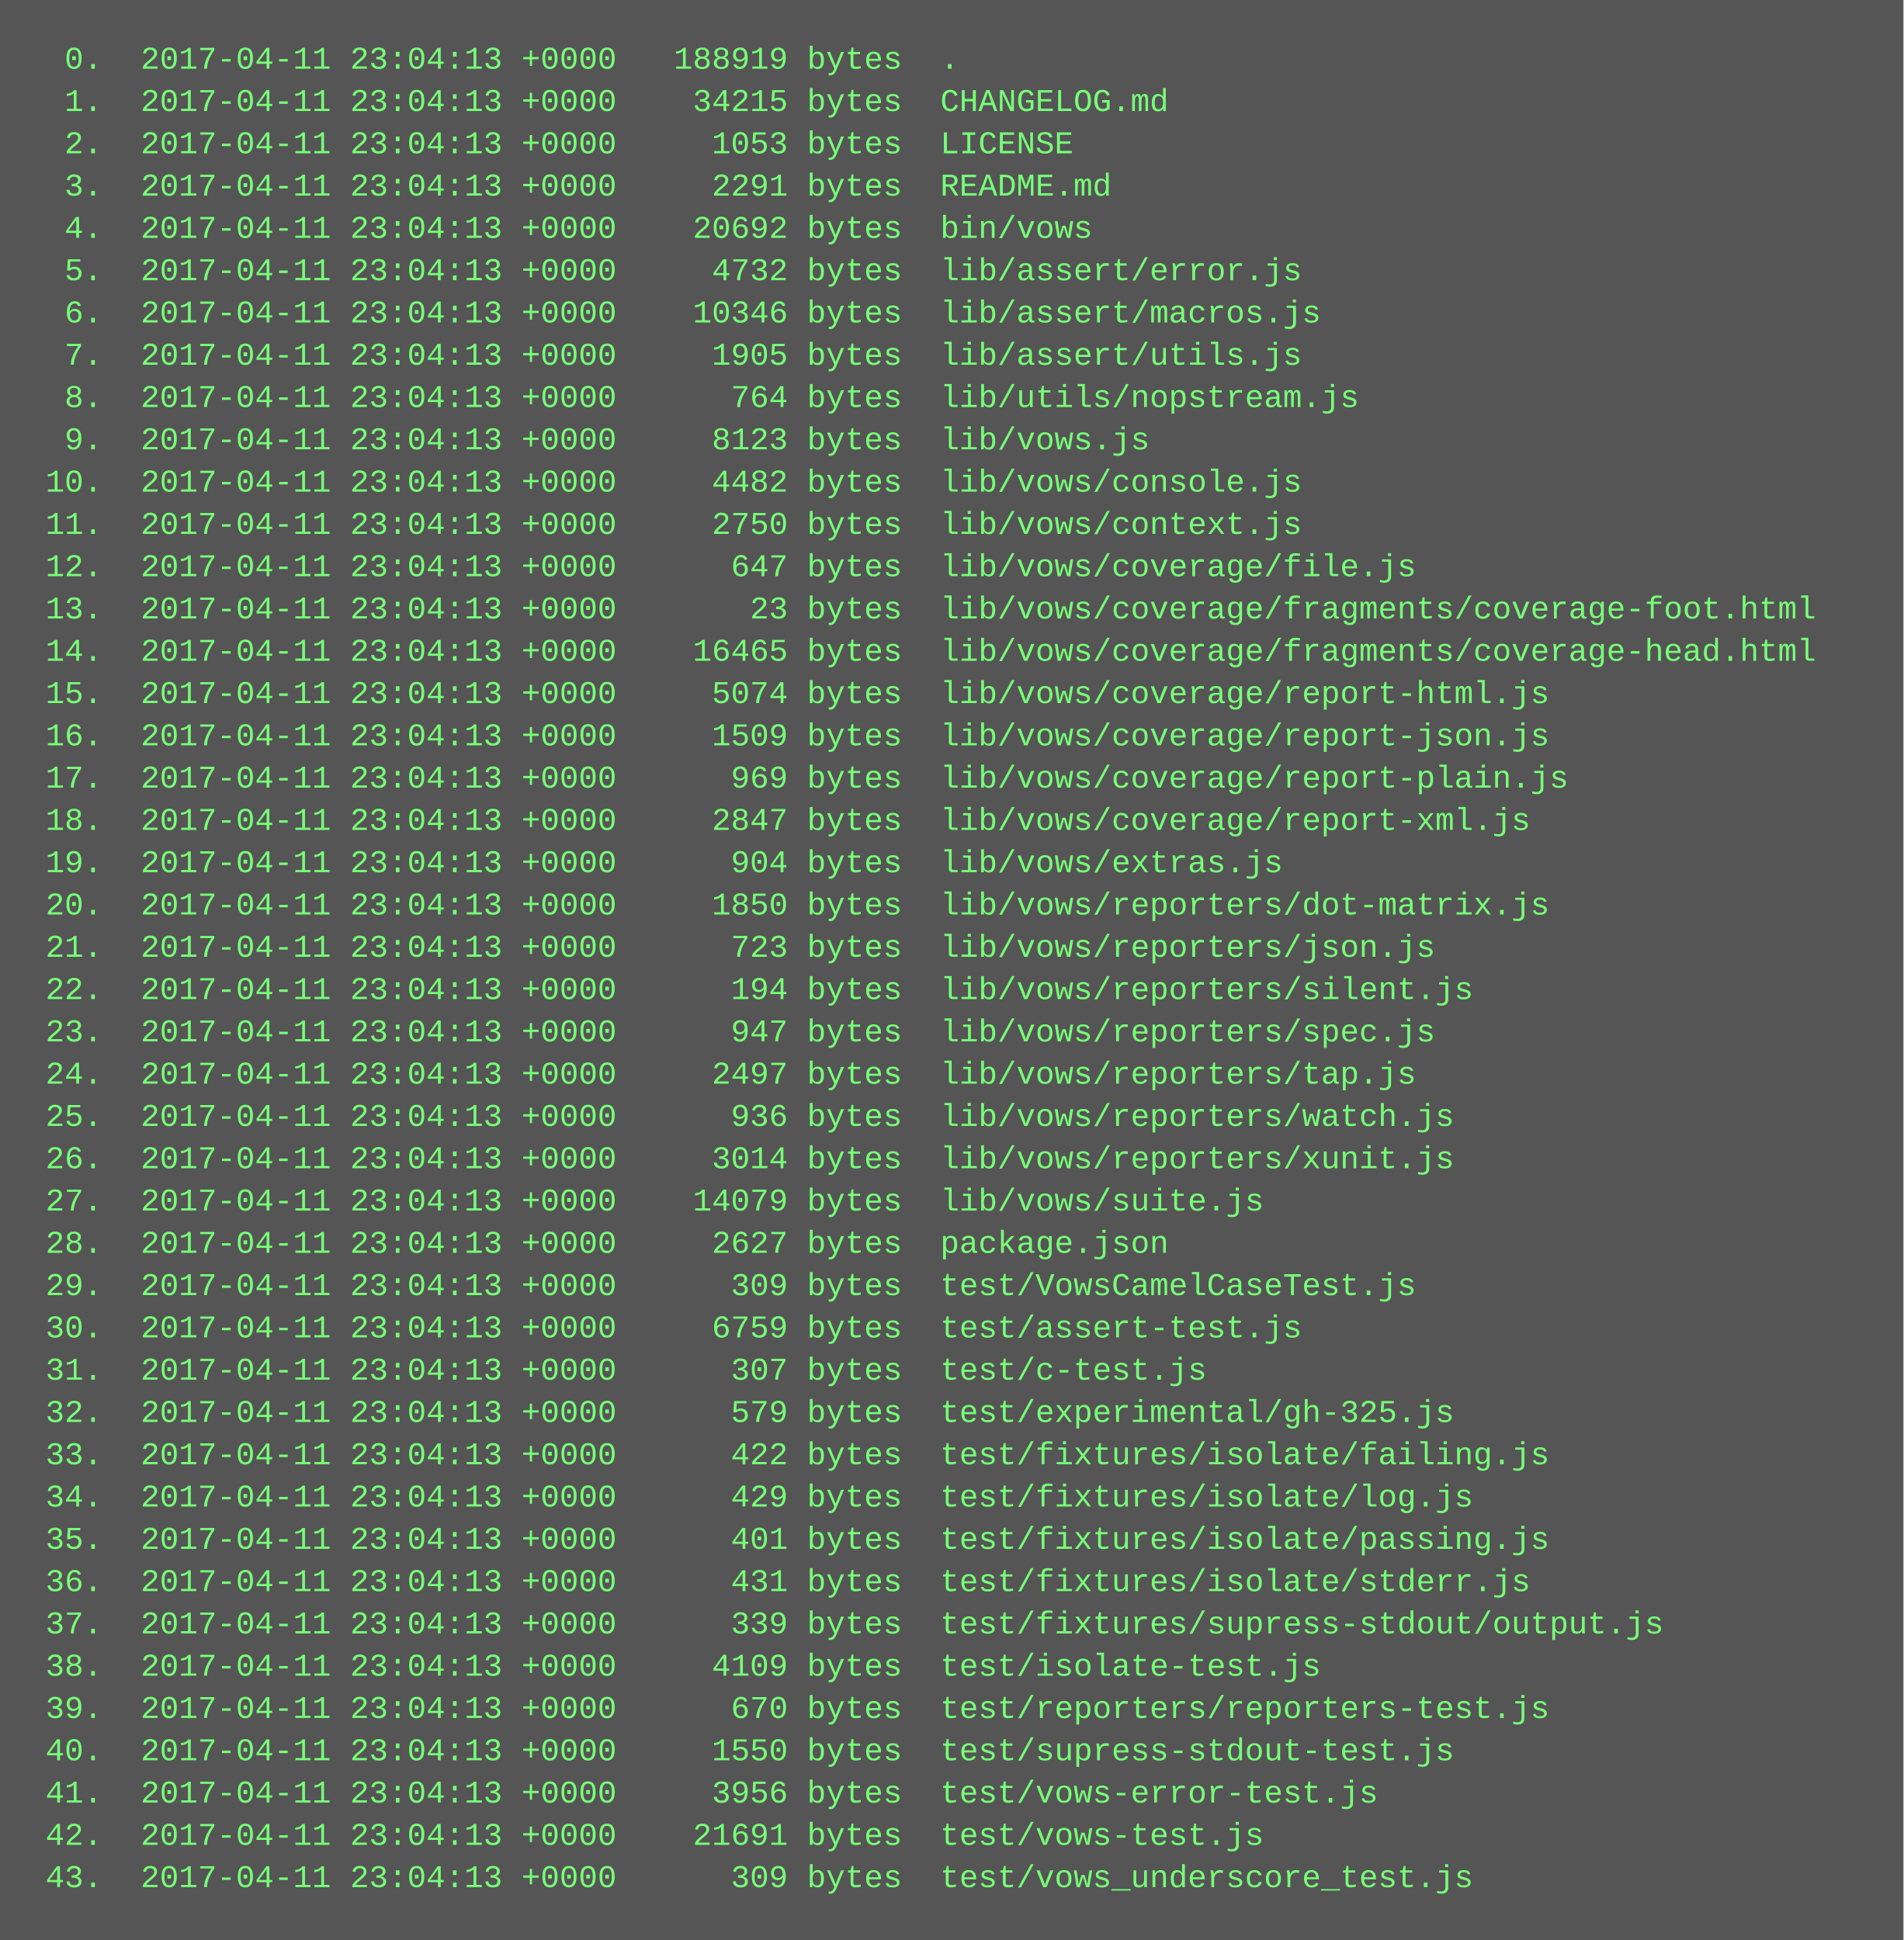
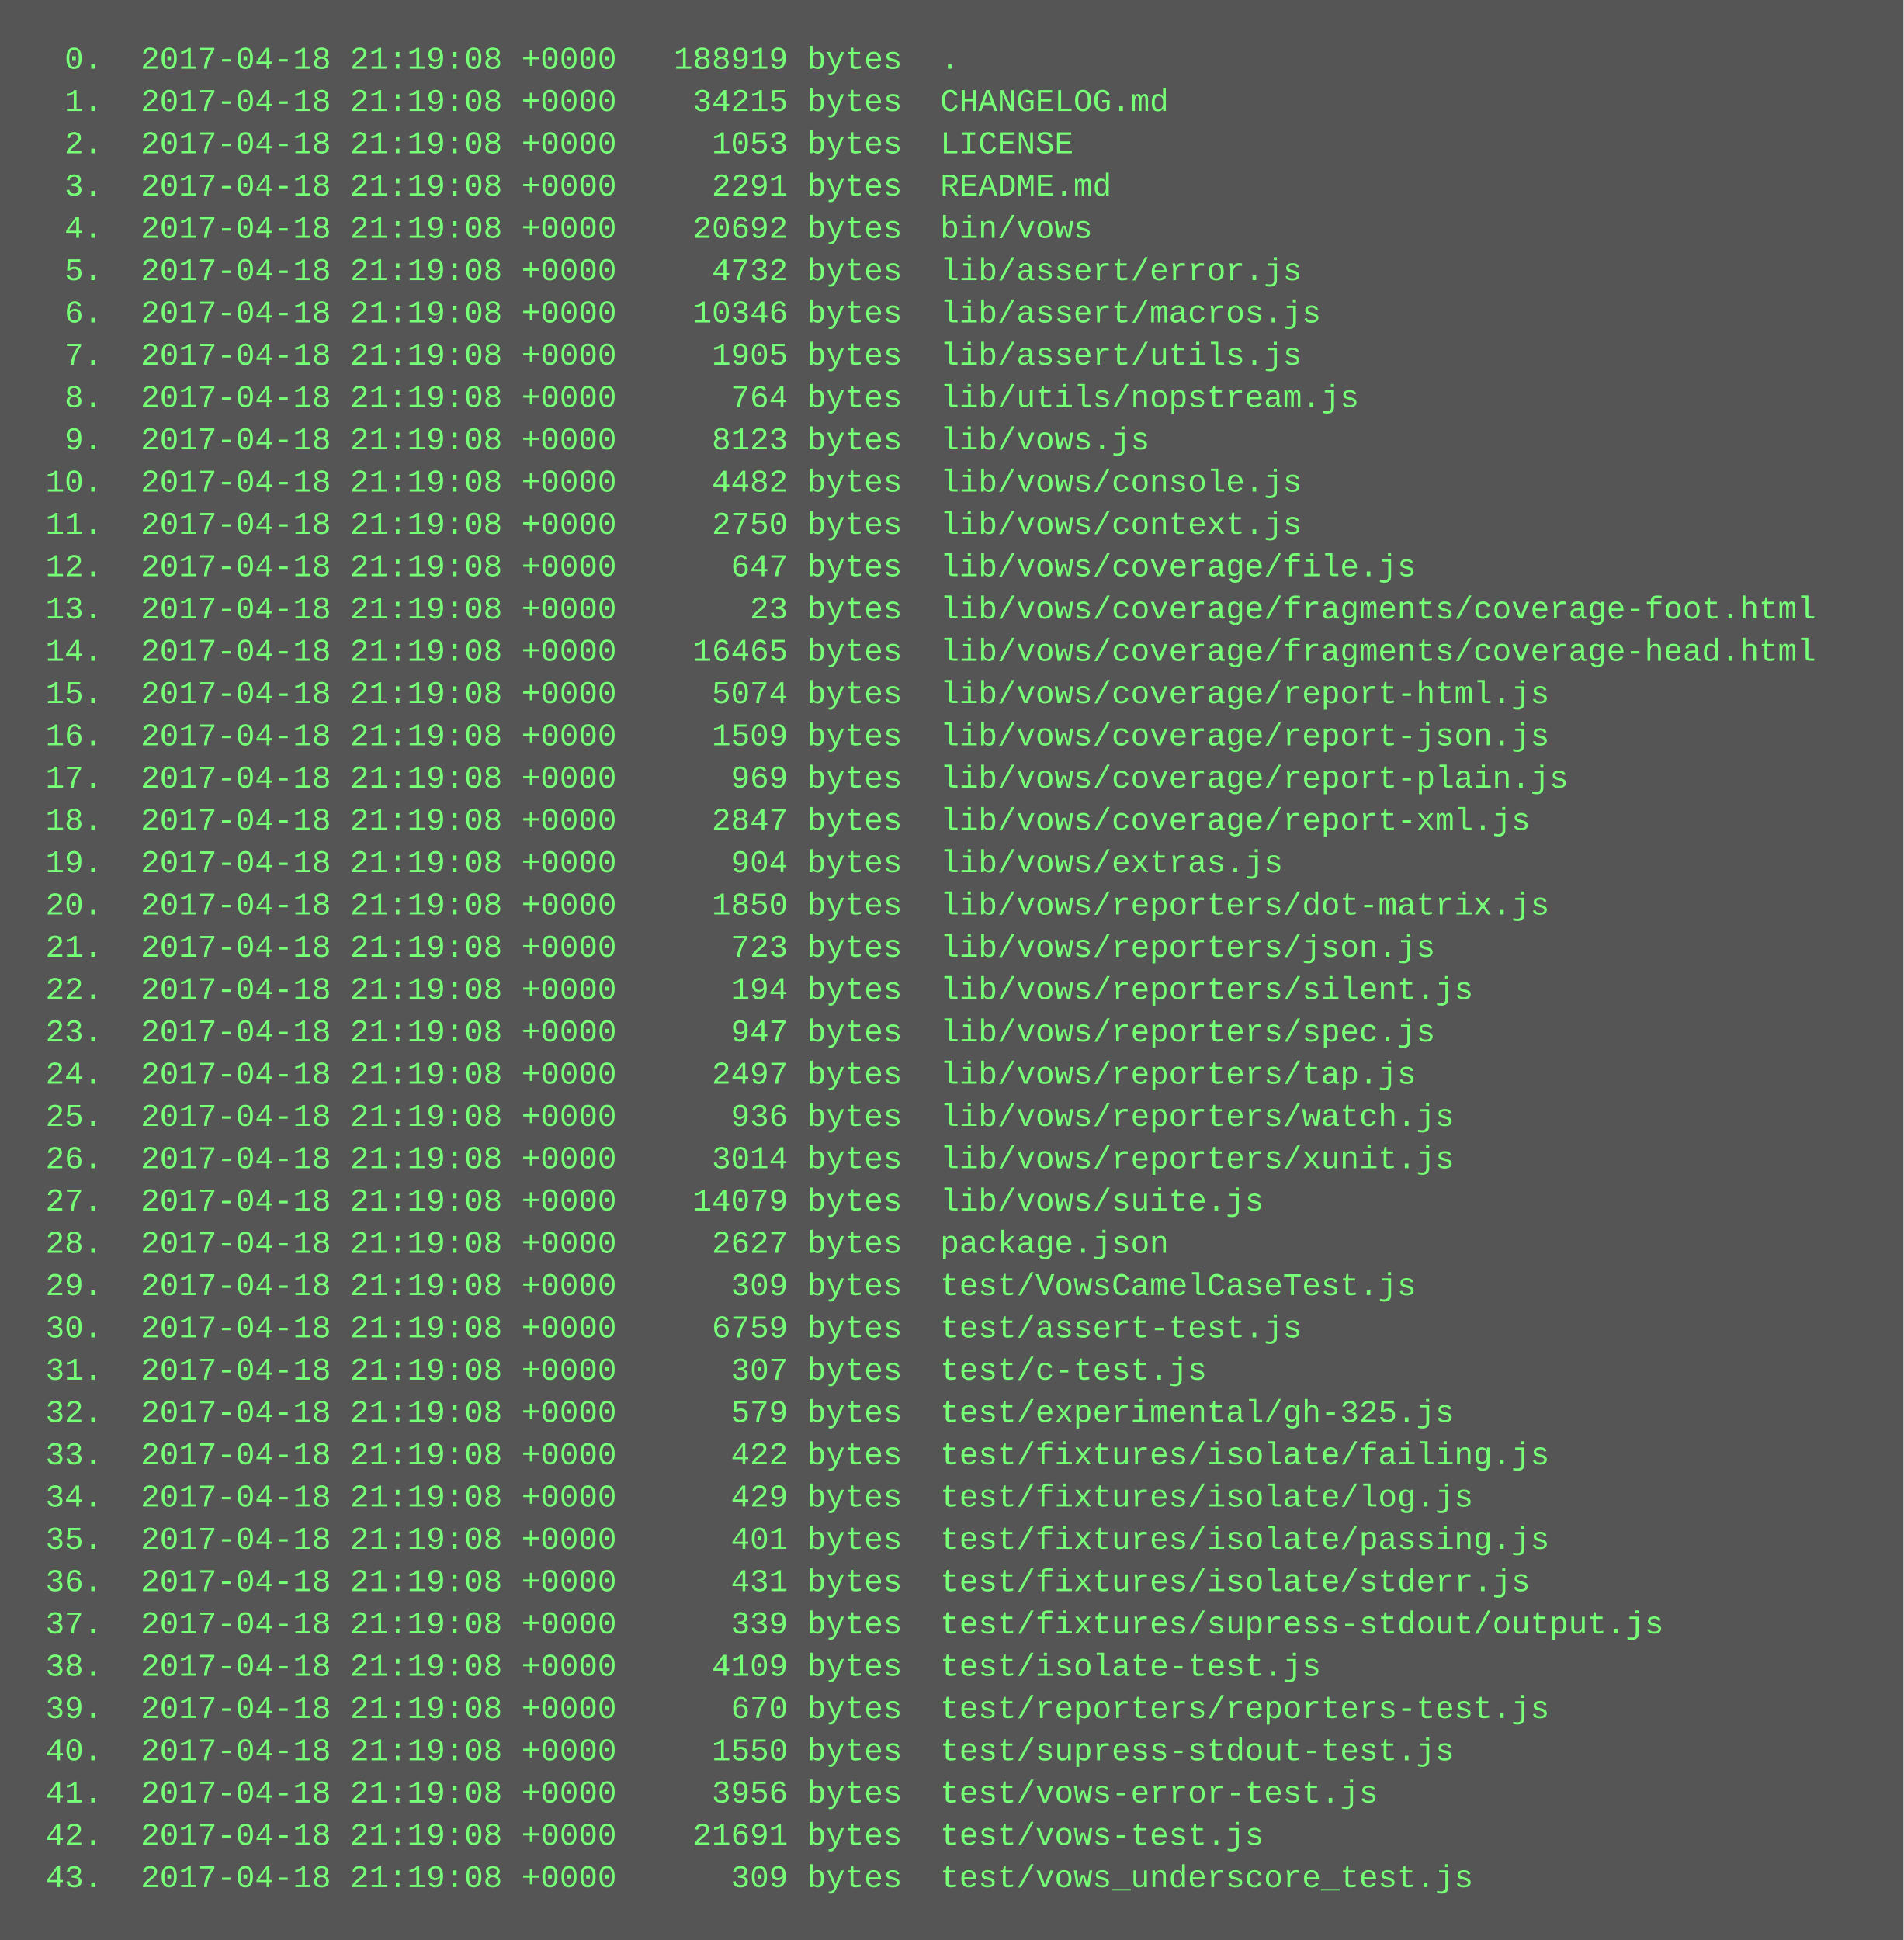
<svg xmlns="http://www.w3.org/2000/svg" height="734" width="720">
  <rect height="734" fill="#555" width="720" />
  <text fill="#7f7" font-family="Courier New" font-size="12" xml:space="preserve">
-     <tspan x="10" y="26">  0.  2017-04-11 23:04:13 +0000   188919 bytes  .</tspan>
-     <tspan x="10" y="42">  1.  2017-04-11 23:04:13 +0000    34215 bytes  CHANGELOG.md</tspan>
-     <tspan x="10" y="58">  2.  2017-04-11 23:04:13 +0000     1053 bytes  LICENSE</tspan>
-     <tspan x="10" y="74">  3.  2017-04-11 23:04:13 +0000     2291 bytes  README.md</tspan>
-     <tspan x="10" y="90">  4.  2017-04-11 23:04:13 +0000    20692 bytes  bin/vows</tspan>
-     <tspan x="10" y="106">  5.  2017-04-11 23:04:13 +0000     4732 bytes  lib/assert/error.js</tspan>
-     <tspan x="10" y="122">  6.  2017-04-11 23:04:13 +0000    10346 bytes  lib/assert/macros.js</tspan>
-     <tspan x="10" y="138">  7.  2017-04-11 23:04:13 +0000     1905 bytes  lib/assert/utils.js</tspan>
-     <tspan x="10" y="154">  8.  2017-04-11 23:04:13 +0000      764 bytes  lib/utils/nopstream.js</tspan>
-     <tspan x="10" y="170">  9.  2017-04-11 23:04:13 +0000     8123 bytes  lib/vows.js</tspan>
-     <tspan x="10" y="186"> 10.  2017-04-11 23:04:13 +0000     4482 bytes  lib/vows/console.js</tspan>
-     <tspan x="10" y="202"> 11.  2017-04-11 23:04:13 +0000     2750 bytes  lib/vows/context.js</tspan>
-     <tspan x="10" y="218"> 12.  2017-04-11 23:04:13 +0000      647 bytes  lib/vows/coverage/file.js</tspan>
-     <tspan x="10" y="234"> 13.  2017-04-11 23:04:13 +0000       23 bytes  lib/vows/coverage/fragments/coverage-foot.html</tspan>
-     <tspan x="10" y="250"> 14.  2017-04-11 23:04:13 +0000    16465 bytes  lib/vows/coverage/fragments/coverage-head.html</tspan>
-     <tspan x="10" y="266"> 15.  2017-04-11 23:04:13 +0000     5074 bytes  lib/vows/coverage/report-html.js</tspan>
-     <tspan x="10" y="282"> 16.  2017-04-11 23:04:13 +0000     1509 bytes  lib/vows/coverage/report-json.js</tspan>
-     <tspan x="10" y="298"> 17.  2017-04-11 23:04:13 +0000      969 bytes  lib/vows/coverage/report-plain.js</tspan>
-     <tspan x="10" y="314"> 18.  2017-04-11 23:04:13 +0000     2847 bytes  lib/vows/coverage/report-xml.js</tspan>
-     <tspan x="10" y="330"> 19.  2017-04-11 23:04:13 +0000      904 bytes  lib/vows/extras.js</tspan>
-     <tspan x="10" y="346"> 20.  2017-04-11 23:04:13 +0000     1850 bytes  lib/vows/reporters/dot-matrix.js</tspan>
-     <tspan x="10" y="362"> 21.  2017-04-11 23:04:13 +0000      723 bytes  lib/vows/reporters/json.js</tspan>
-     <tspan x="10" y="378"> 22.  2017-04-11 23:04:13 +0000      194 bytes  lib/vows/reporters/silent.js</tspan>
-     <tspan x="10" y="394"> 23.  2017-04-11 23:04:13 +0000      947 bytes  lib/vows/reporters/spec.js</tspan>
-     <tspan x="10" y="410"> 24.  2017-04-11 23:04:13 +0000     2497 bytes  lib/vows/reporters/tap.js</tspan>
-     <tspan x="10" y="426"> 25.  2017-04-11 23:04:13 +0000      936 bytes  lib/vows/reporters/watch.js</tspan>
-     <tspan x="10" y="442"> 26.  2017-04-11 23:04:13 +0000     3014 bytes  lib/vows/reporters/xunit.js</tspan>
-     <tspan x="10" y="458"> 27.  2017-04-11 23:04:13 +0000    14079 bytes  lib/vows/suite.js</tspan>
-     <tspan x="10" y="474"> 28.  2017-04-11 23:04:13 +0000     2627 bytes  package.json</tspan>
-     <tspan x="10" y="490"> 29.  2017-04-11 23:04:13 +0000      309 bytes  test/VowsCamelCaseTest.js</tspan>
-     <tspan x="10" y="506"> 30.  2017-04-11 23:04:13 +0000     6759 bytes  test/assert-test.js</tspan>
-     <tspan x="10" y="522"> 31.  2017-04-11 23:04:13 +0000      307 bytes  test/c-test.js</tspan>
-     <tspan x="10" y="538"> 32.  2017-04-11 23:04:13 +0000      579 bytes  test/experimental/gh-325.js</tspan>
-     <tspan x="10" y="554"> 33.  2017-04-11 23:04:13 +0000      422 bytes  test/fixtures/isolate/failing.js</tspan>
-     <tspan x="10" y="570"> 34.  2017-04-11 23:04:13 +0000      429 bytes  test/fixtures/isolate/log.js</tspan>
-     <tspan x="10" y="586"> 35.  2017-04-11 23:04:13 +0000      401 bytes  test/fixtures/isolate/passing.js</tspan>
-     <tspan x="10" y="602"> 36.  2017-04-11 23:04:13 +0000      431 bytes  test/fixtures/isolate/stderr.js</tspan>
-     <tspan x="10" y="618"> 37.  2017-04-11 23:04:13 +0000      339 bytes  test/fixtures/supress-stdout/output.js</tspan>
-     <tspan x="10" y="634"> 38.  2017-04-11 23:04:13 +0000     4109 bytes  test/isolate-test.js</tspan>
-     <tspan x="10" y="650"> 39.  2017-04-11 23:04:13 +0000      670 bytes  test/reporters/reporters-test.js</tspan>
-     <tspan x="10" y="666"> 40.  2017-04-11 23:04:13 +0000     1550 bytes  test/supress-stdout-test.js</tspan>
-     <tspan x="10" y="682"> 41.  2017-04-11 23:04:13 +0000     3956 bytes  test/vows-error-test.js</tspan>
-     <tspan x="10" y="698"> 42.  2017-04-11 23:04:13 +0000    21691 bytes  test/vows-test.js</tspan>
-     <tspan x="10" y="714"> 43.  2017-04-11 23:04:13 +0000      309 bytes  test/vows_underscore_test.js</tspan>
+     <tspan x="10" y="26">  0.  2017-04-18 21:19:08 +0000   188919 bytes  .</tspan>
+     <tspan x="10" y="42">  1.  2017-04-18 21:19:08 +0000    34215 bytes  CHANGELOG.md</tspan>
+     <tspan x="10" y="58">  2.  2017-04-18 21:19:08 +0000     1053 bytes  LICENSE</tspan>
+     <tspan x="10" y="74">  3.  2017-04-18 21:19:08 +0000     2291 bytes  README.md</tspan>
+     <tspan x="10" y="90">  4.  2017-04-18 21:19:08 +0000    20692 bytes  bin/vows</tspan>
+     <tspan x="10" y="106">  5.  2017-04-18 21:19:08 +0000     4732 bytes  lib/assert/error.js</tspan>
+     <tspan x="10" y="122">  6.  2017-04-18 21:19:08 +0000    10346 bytes  lib/assert/macros.js</tspan>
+     <tspan x="10" y="138">  7.  2017-04-18 21:19:08 +0000     1905 bytes  lib/assert/utils.js</tspan>
+     <tspan x="10" y="154">  8.  2017-04-18 21:19:08 +0000      764 bytes  lib/utils/nopstream.js</tspan>
+     <tspan x="10" y="170">  9.  2017-04-18 21:19:08 +0000     8123 bytes  lib/vows.js</tspan>
+     <tspan x="10" y="186"> 10.  2017-04-18 21:19:08 +0000     4482 bytes  lib/vows/console.js</tspan>
+     <tspan x="10" y="202"> 11.  2017-04-18 21:19:08 +0000     2750 bytes  lib/vows/context.js</tspan>
+     <tspan x="10" y="218"> 12.  2017-04-18 21:19:08 +0000      647 bytes  lib/vows/coverage/file.js</tspan>
+     <tspan x="10" y="234"> 13.  2017-04-18 21:19:08 +0000       23 bytes  lib/vows/coverage/fragments/coverage-foot.html</tspan>
+     <tspan x="10" y="250"> 14.  2017-04-18 21:19:08 +0000    16465 bytes  lib/vows/coverage/fragments/coverage-head.html</tspan>
+     <tspan x="10" y="266"> 15.  2017-04-18 21:19:08 +0000     5074 bytes  lib/vows/coverage/report-html.js</tspan>
+     <tspan x="10" y="282"> 16.  2017-04-18 21:19:08 +0000     1509 bytes  lib/vows/coverage/report-json.js</tspan>
+     <tspan x="10" y="298"> 17.  2017-04-18 21:19:08 +0000      969 bytes  lib/vows/coverage/report-plain.js</tspan>
+     <tspan x="10" y="314"> 18.  2017-04-18 21:19:08 +0000     2847 bytes  lib/vows/coverage/report-xml.js</tspan>
+     <tspan x="10" y="330"> 19.  2017-04-18 21:19:08 +0000      904 bytes  lib/vows/extras.js</tspan>
+     <tspan x="10" y="346"> 20.  2017-04-18 21:19:08 +0000     1850 bytes  lib/vows/reporters/dot-matrix.js</tspan>
+     <tspan x="10" y="362"> 21.  2017-04-18 21:19:08 +0000      723 bytes  lib/vows/reporters/json.js</tspan>
+     <tspan x="10" y="378"> 22.  2017-04-18 21:19:08 +0000      194 bytes  lib/vows/reporters/silent.js</tspan>
+     <tspan x="10" y="394"> 23.  2017-04-18 21:19:08 +0000      947 bytes  lib/vows/reporters/spec.js</tspan>
+     <tspan x="10" y="410"> 24.  2017-04-18 21:19:08 +0000     2497 bytes  lib/vows/reporters/tap.js</tspan>
+     <tspan x="10" y="426"> 25.  2017-04-18 21:19:08 +0000      936 bytes  lib/vows/reporters/watch.js</tspan>
+     <tspan x="10" y="442"> 26.  2017-04-18 21:19:08 +0000     3014 bytes  lib/vows/reporters/xunit.js</tspan>
+     <tspan x="10" y="458"> 27.  2017-04-18 21:19:08 +0000    14079 bytes  lib/vows/suite.js</tspan>
+     <tspan x="10" y="474"> 28.  2017-04-18 21:19:08 +0000     2627 bytes  package.json</tspan>
+     <tspan x="10" y="490"> 29.  2017-04-18 21:19:08 +0000      309 bytes  test/VowsCamelCaseTest.js</tspan>
+     <tspan x="10" y="506"> 30.  2017-04-18 21:19:08 +0000     6759 bytes  test/assert-test.js</tspan>
+     <tspan x="10" y="522"> 31.  2017-04-18 21:19:08 +0000      307 bytes  test/c-test.js</tspan>
+     <tspan x="10" y="538"> 32.  2017-04-18 21:19:08 +0000      579 bytes  test/experimental/gh-325.js</tspan>
+     <tspan x="10" y="554"> 33.  2017-04-18 21:19:08 +0000      422 bytes  test/fixtures/isolate/failing.js</tspan>
+     <tspan x="10" y="570"> 34.  2017-04-18 21:19:08 +0000      429 bytes  test/fixtures/isolate/log.js</tspan>
+     <tspan x="10" y="586"> 35.  2017-04-18 21:19:08 +0000      401 bytes  test/fixtures/isolate/passing.js</tspan>
+     <tspan x="10" y="602"> 36.  2017-04-18 21:19:08 +0000      431 bytes  test/fixtures/isolate/stderr.js</tspan>
+     <tspan x="10" y="618"> 37.  2017-04-18 21:19:08 +0000      339 bytes  test/fixtures/supress-stdout/output.js</tspan>
+     <tspan x="10" y="634"> 38.  2017-04-18 21:19:08 +0000     4109 bytes  test/isolate-test.js</tspan>
+     <tspan x="10" y="650"> 39.  2017-04-18 21:19:08 +0000      670 bytes  test/reporters/reporters-test.js</tspan>
+     <tspan x="10" y="666"> 40.  2017-04-18 21:19:08 +0000     1550 bytes  test/supress-stdout-test.js</tspan>
+     <tspan x="10" y="682"> 41.  2017-04-18 21:19:08 +0000     3956 bytes  test/vows-error-test.js</tspan>
+     <tspan x="10" y="698"> 42.  2017-04-18 21:19:08 +0000    21691 bytes  test/vows-test.js</tspan>
+     <tspan x="10" y="714"> 43.  2017-04-18 21:19:08 +0000      309 bytes  test/vows_underscore_test.js</tspan>
  </text>
</svg>
